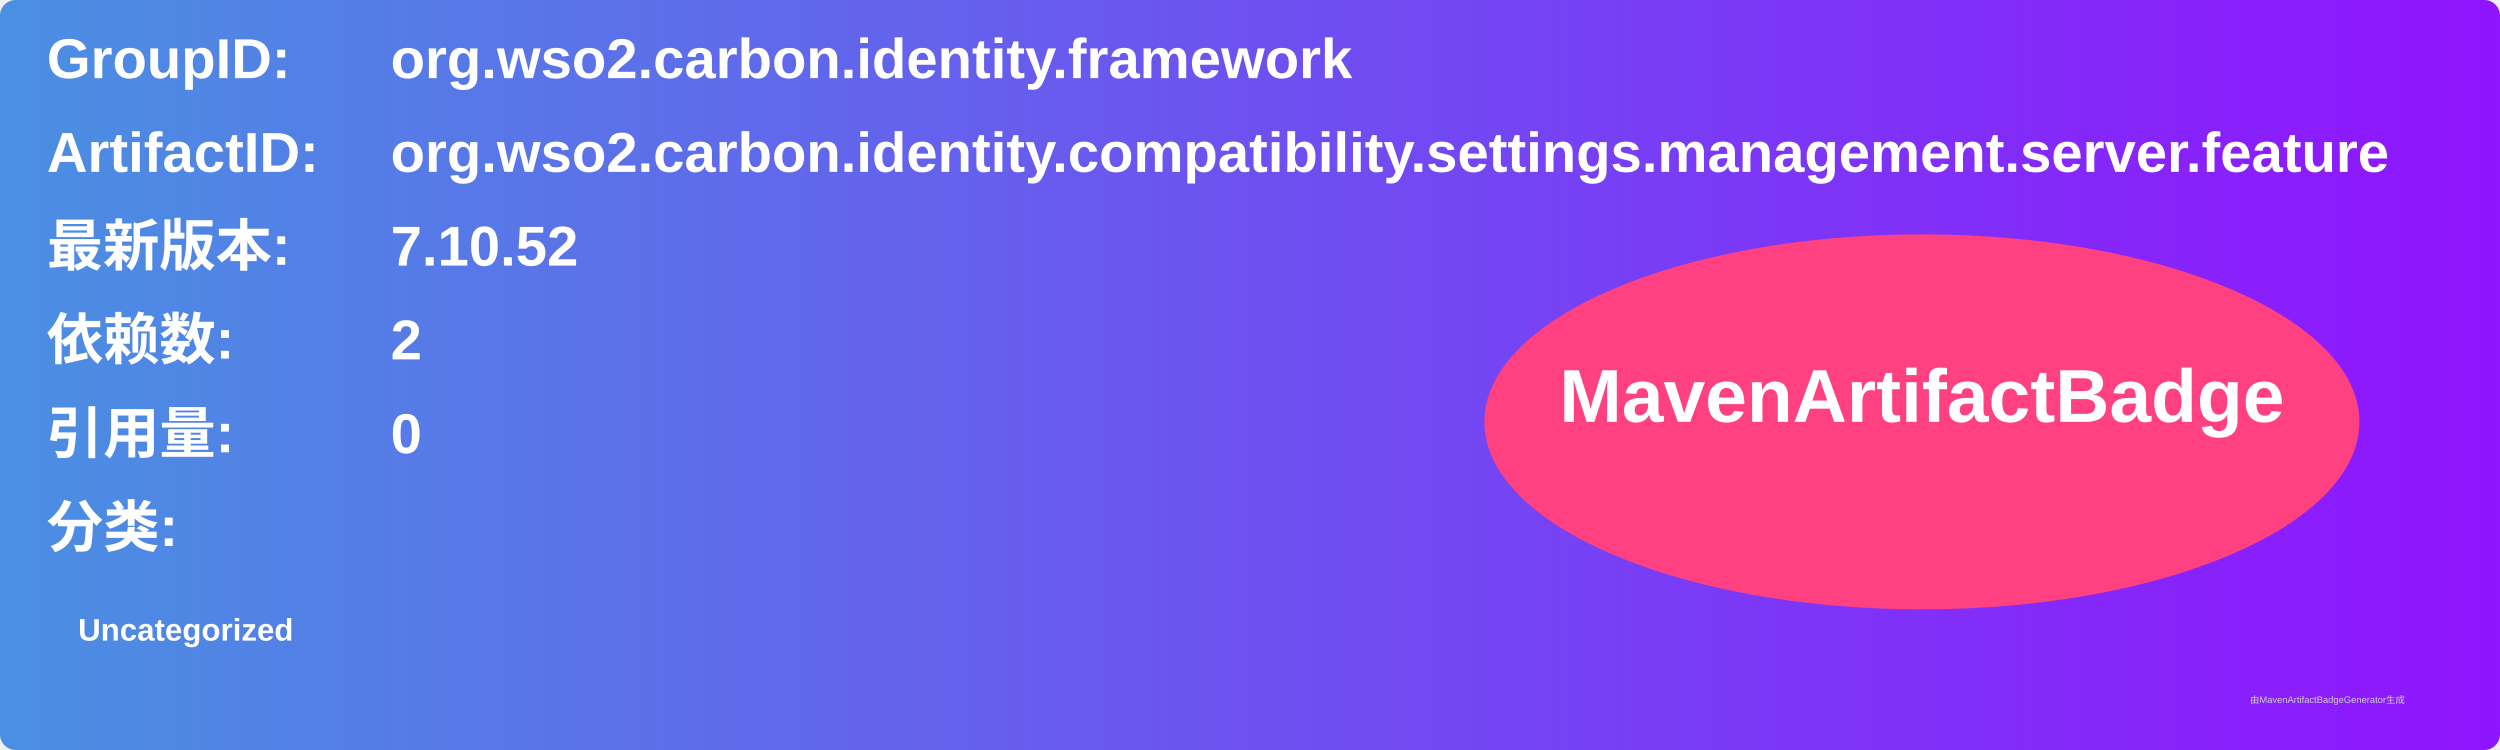
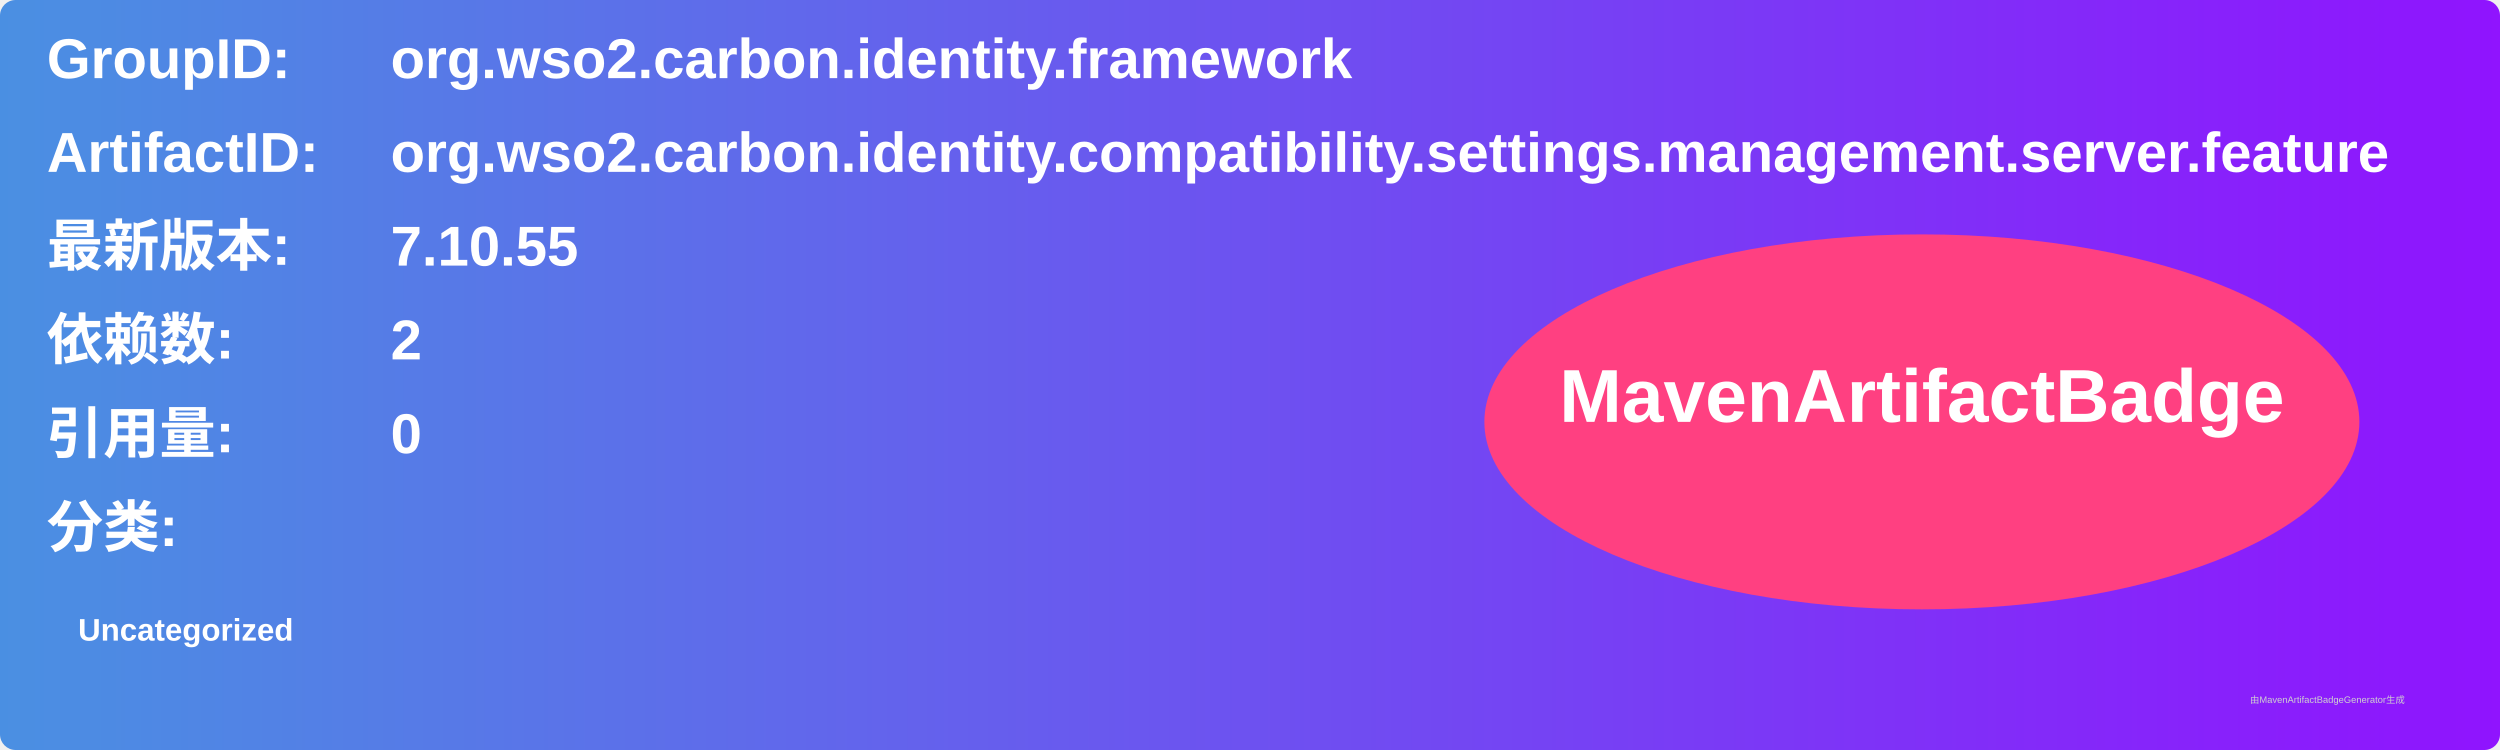
<svg xmlns="http://www.w3.org/2000/svg" width="800" height="240" viewBox="0 0 800 240">
  <linearGradient id="grad" x1="0%" y1="0%" x2="100%" y2="0%">
    <stop offset="0%" stop-color="#4a90e2" />
    <stop offset="100%" stop-color="#9013fe" />
  </linearGradient>
  <rect width="100%" height="100%" rx="5" ry="5" fill="url(#grad)" />
  <g transform="translate(15, 15)">
    <text x="0" y="10" font-family="Arial" font-size="18" fill="white" font-weight="bold" width="260">GroupID:</text>
    <text x="110" y="10" font-family="Arial" font-size="18" fill="white" font-weight="bold" width="460">org.wso2.carbon.identity.framework</text>
    <text x="0" y="40" font-family="Arial" font-size="18" fill="white" font-weight="bold" width="260">ArtifactID:</text>
    <text x="110" y="40" font-family="Arial" font-size="18" fill="white" font-weight="bold" width="460">org.wso2.carbon.identity.compatibility.settings.management.server.feature</text>
    <text x="0" y="70" font-family="Arial" font-size="18" fill="white" font-weight="bold">最新版本:</text>
    <text x="110" y="70" font-family="Arial" font-size="18" fill="white" font-weight="bold">
-       <tspan font-weight="bold">7.10.52</tspan>
+       <tspan font-weight="bold">7.10.55</tspan>
    </text>
    <text x="0" y="100" font-family="Arial" font-size="18" fill="white" font-weight="bold">依赖数: </text>
    <text x="110" y="100" font-family="Arial" font-size="18" fill="white">
      <tspan font-weight="bold">2</tspan>
    </text>
    <text x="0" y="130" font-family="Arial" font-size="18" fill="white" font-weight="bold">引用量: </text>
    <text x="110" y="130" font-family="Arial" font-size="18" fill="white">
      <tspan font-weight="bold">0</tspan>
    </text>
    <text x="0" y="160" font-family="Arial" font-size="18" fill="white" font-weight="bold">分类:</text>
    <text x="10" y="190" font-family="Arial" font-size="10" fill="white">
      <tspan font-weight="bold">Uncategorized</tspan>
    </text>
    <ellipse cx="600" cy="120" rx="140" ry="60" fill="#ff4081" />
    <text x="600" y="120" text-anchor="middle" font-family="Arial" font-size="24" fill="white" font-weight="bold">MavenArtifactBadge</text>
  </g>
  <text x="720" y="225" font-family="Arial" font-size="3" fill="#d0d0d0">由MavenArtifactBadgeGenerator生成</text>
</svg>
